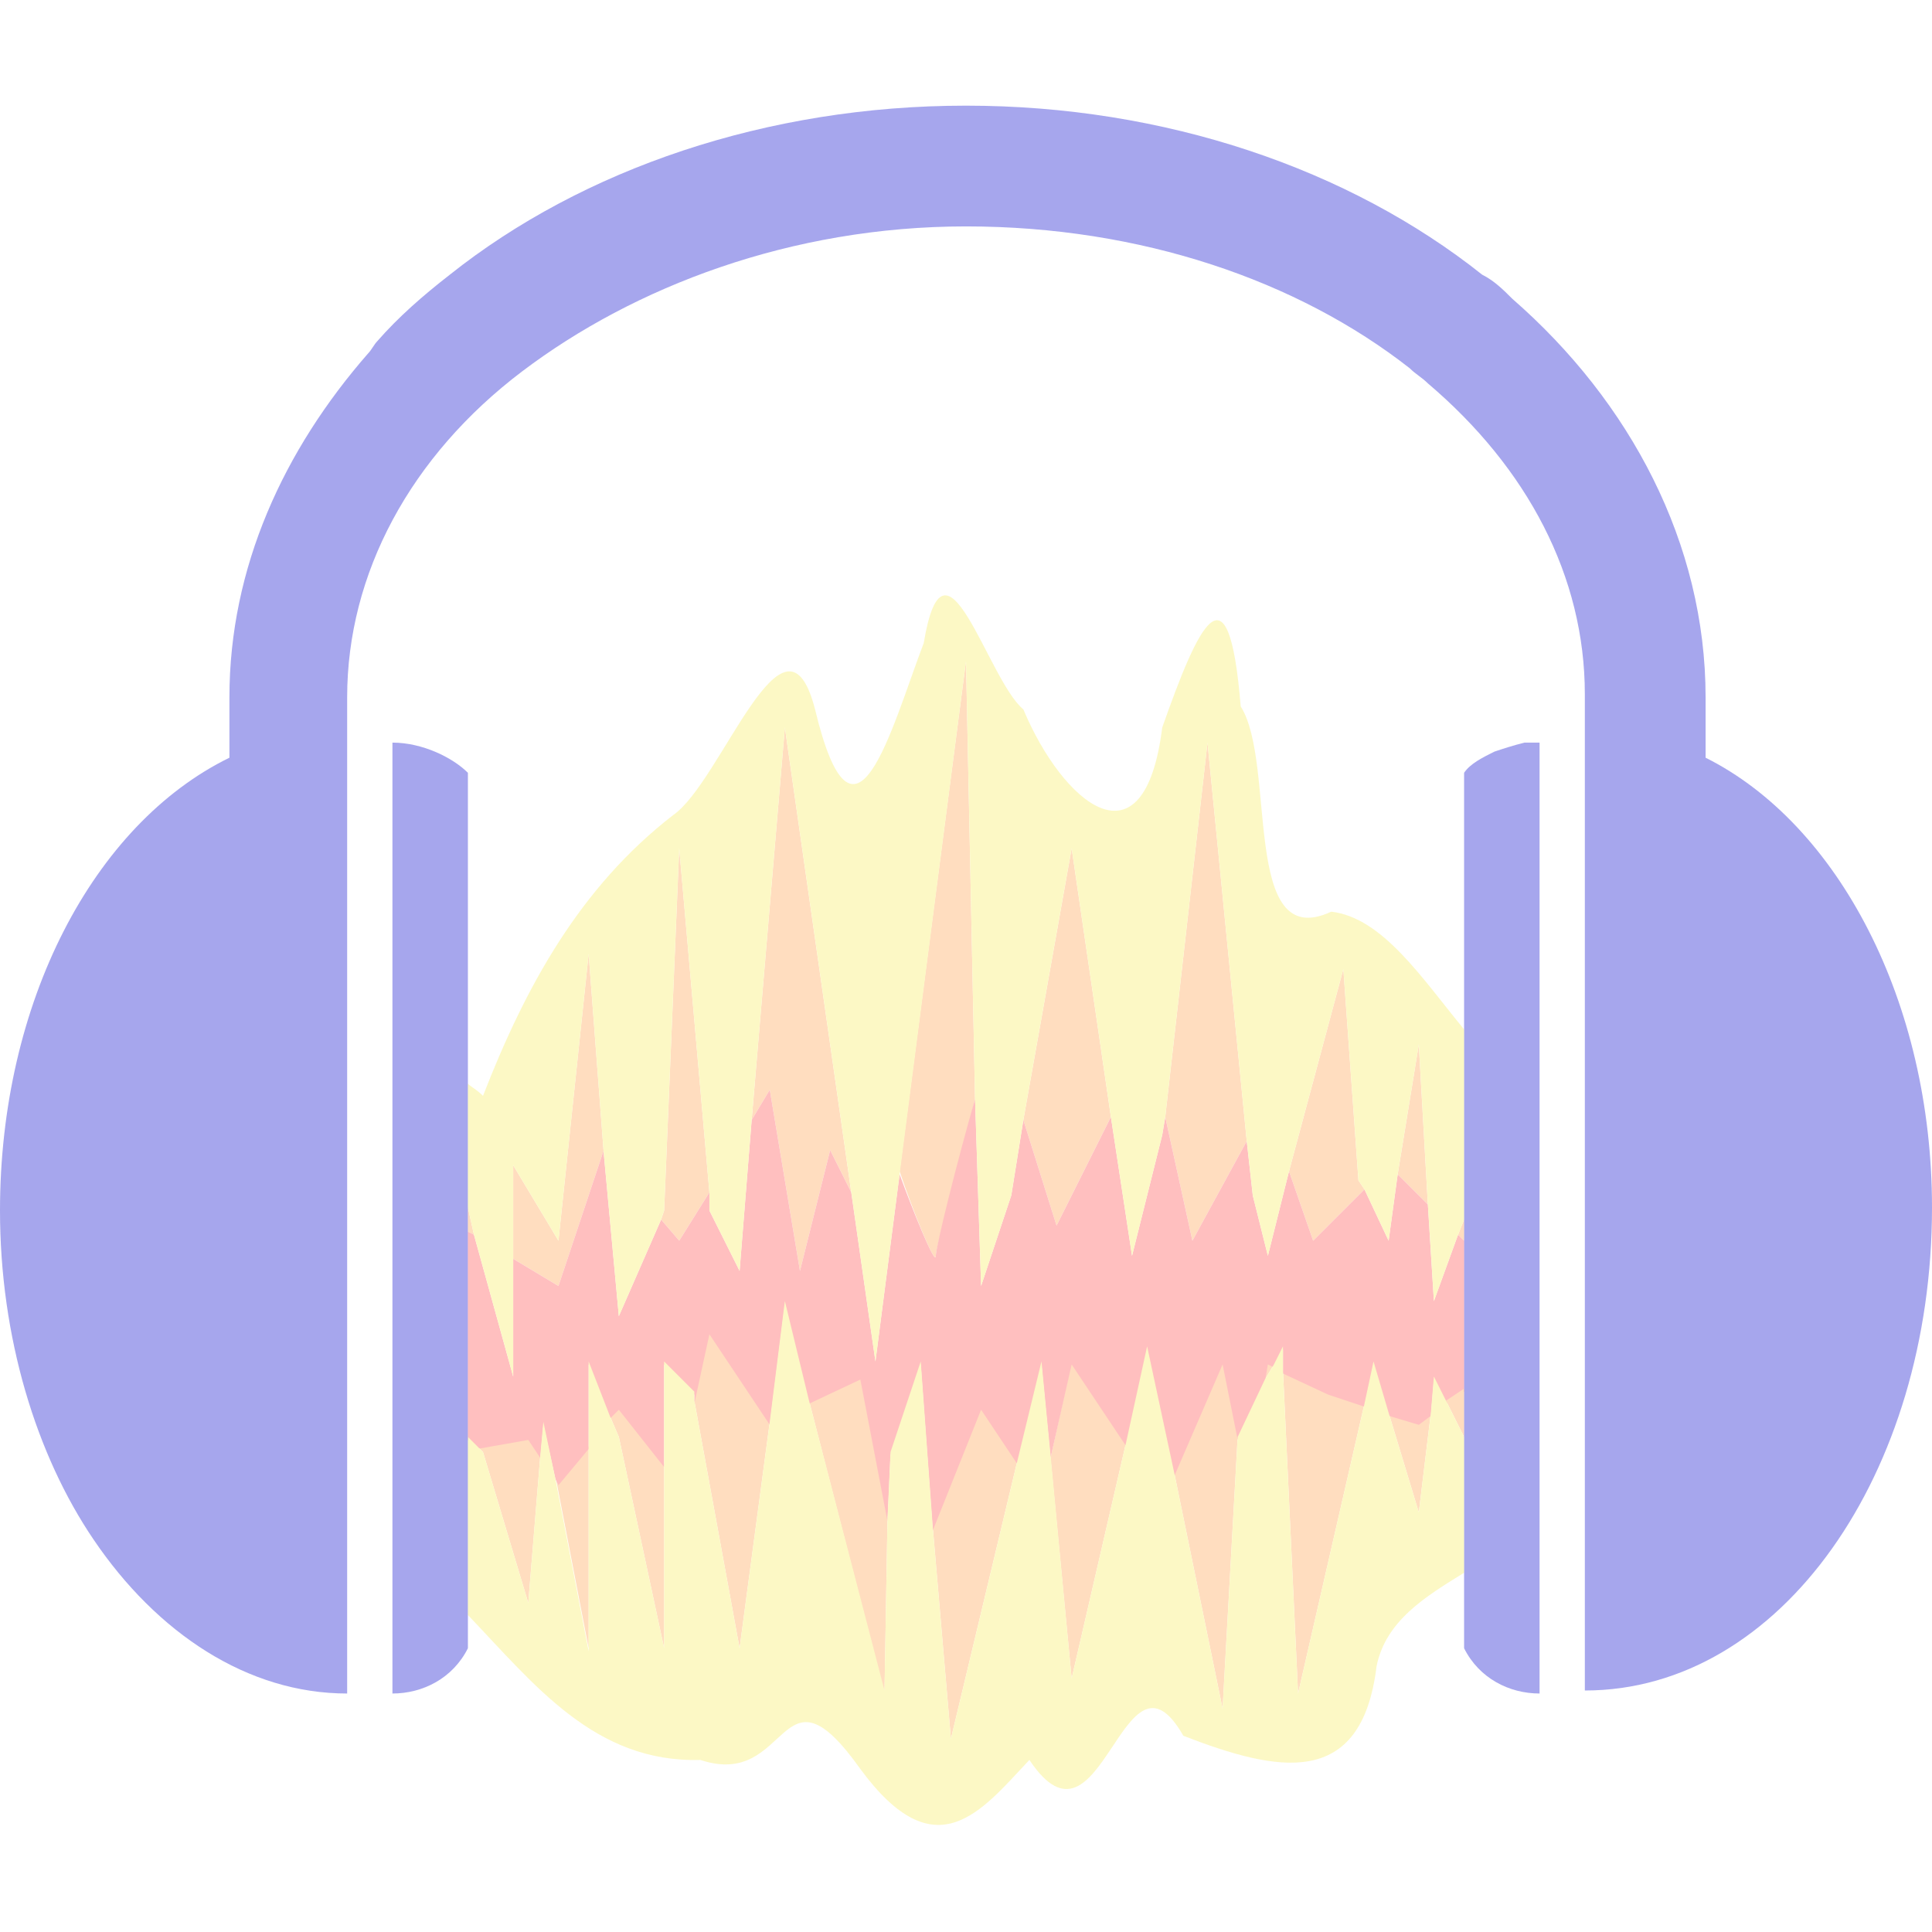
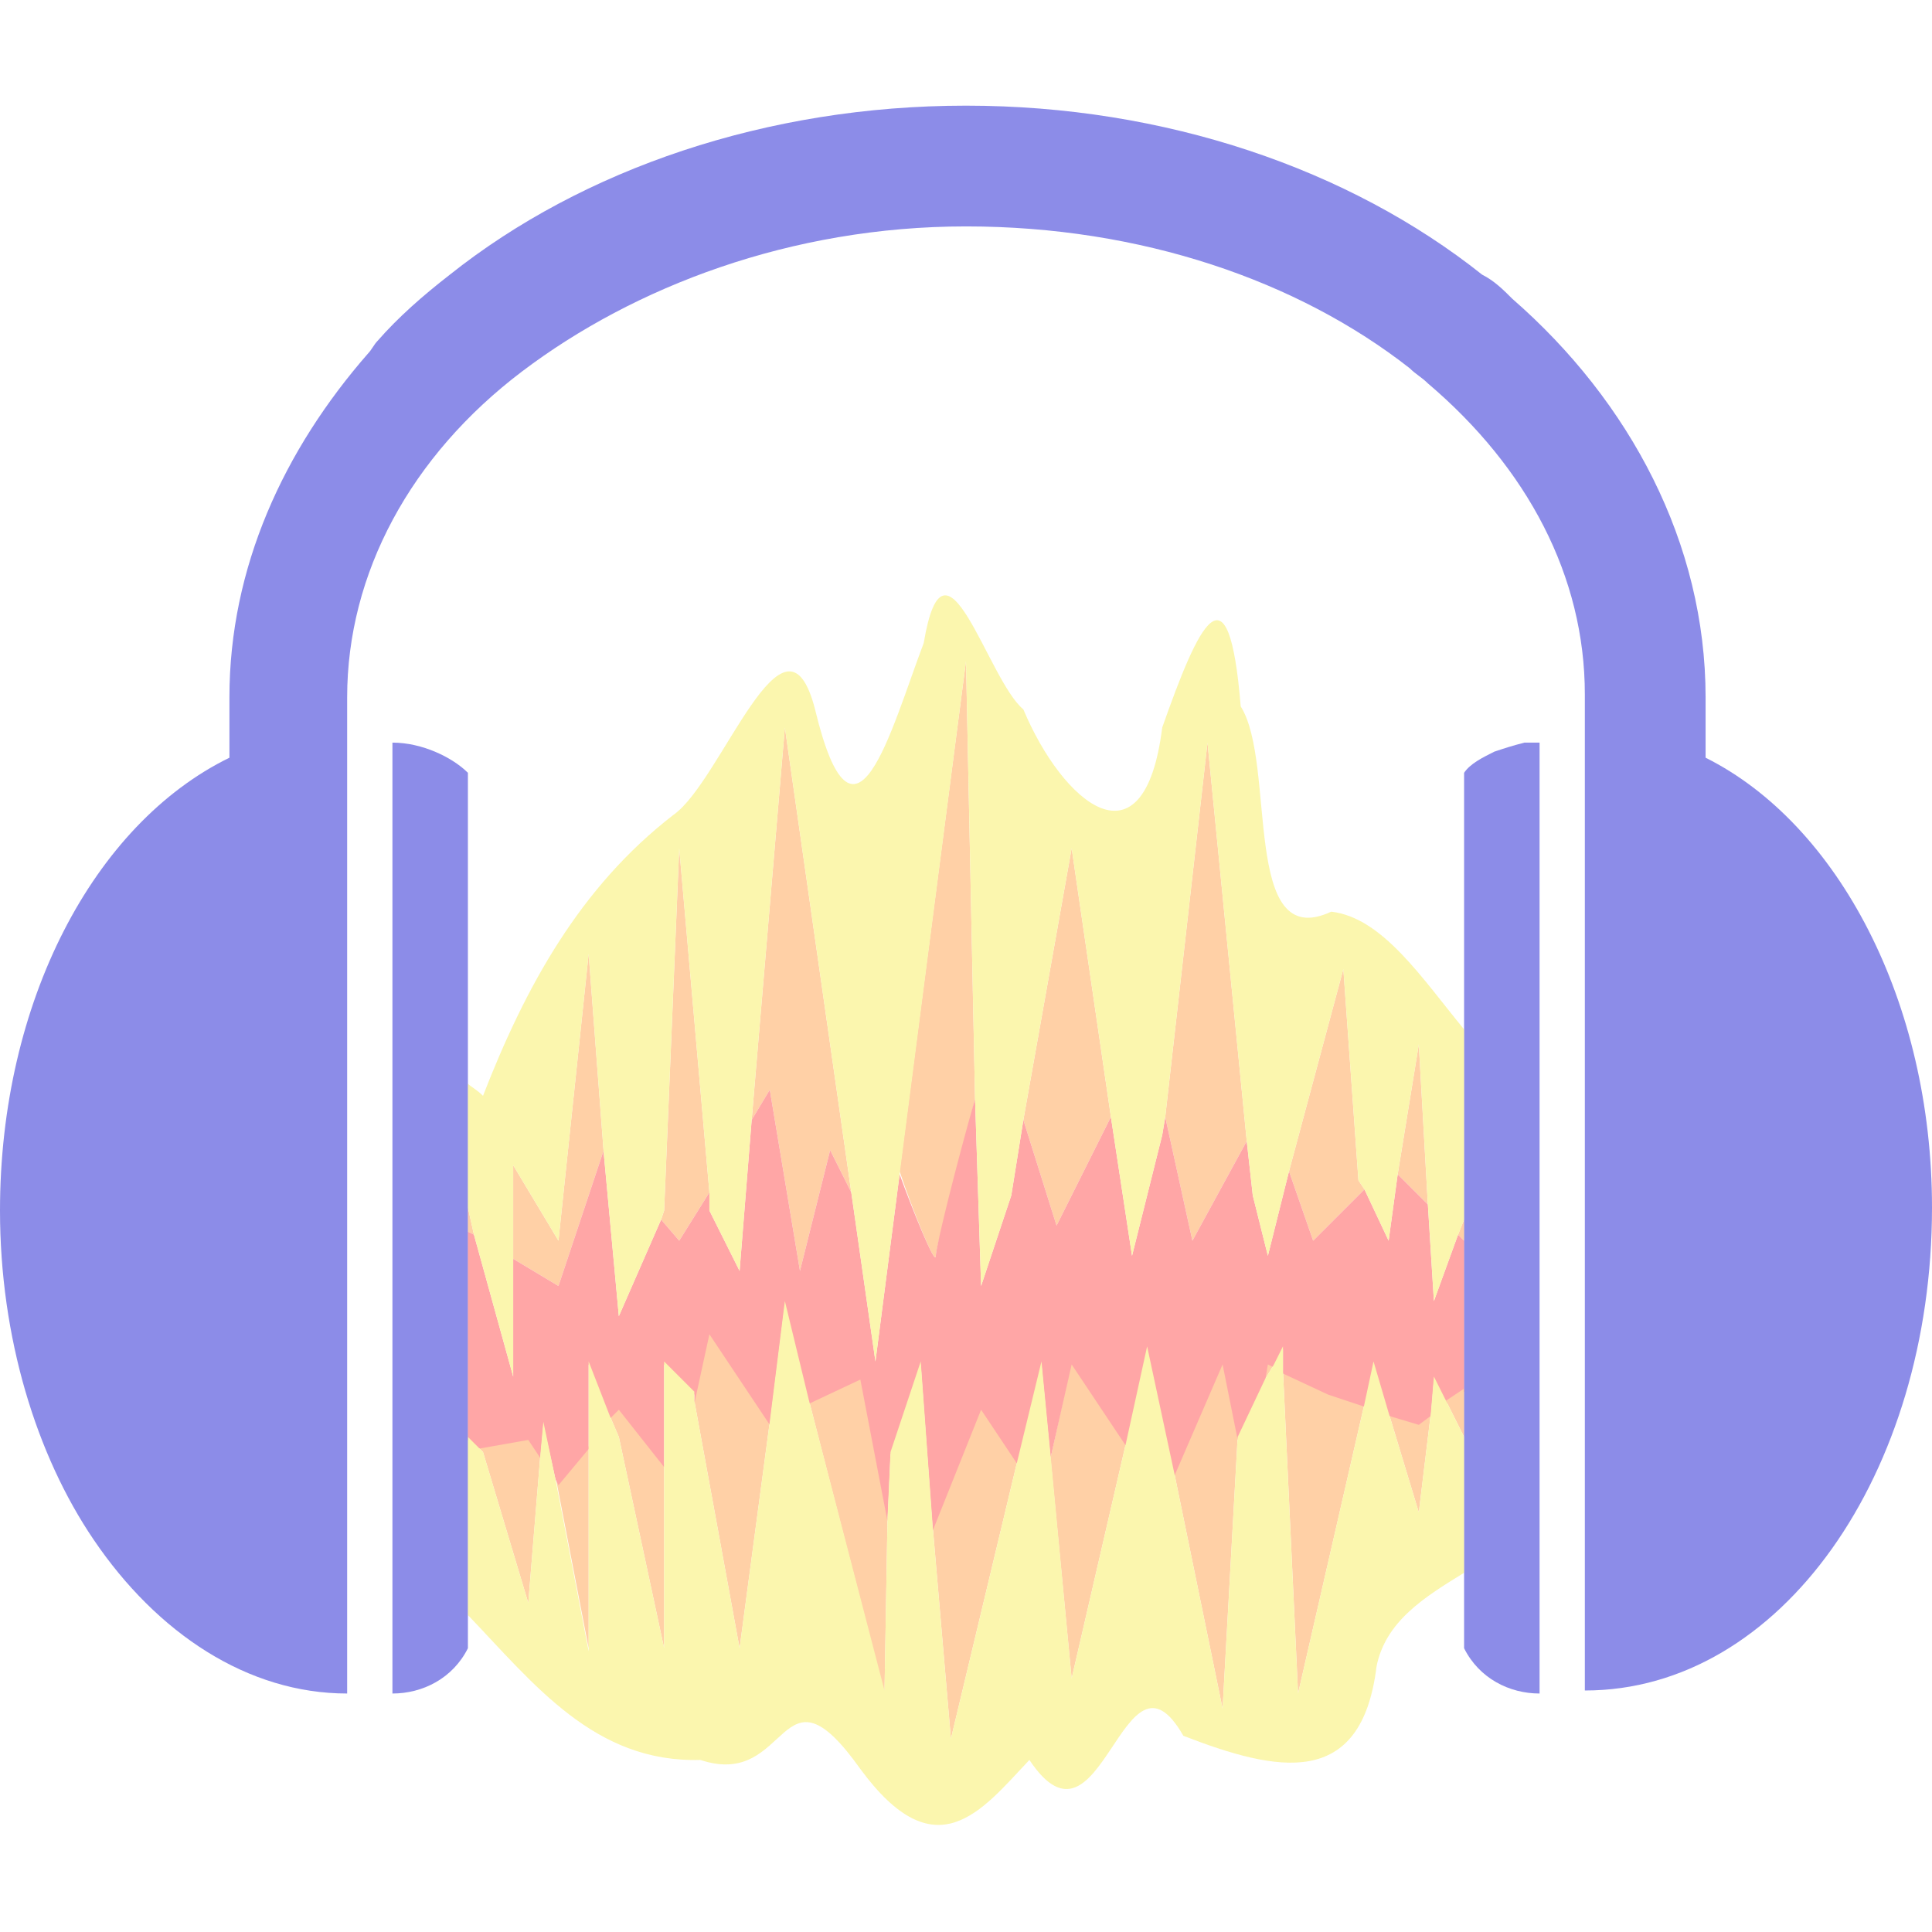
<svg xmlns="http://www.w3.org/2000/svg" version="1.1" id="Layer_1" x="0px" y="0px" viewBox="0 0 64 64" style="enable-background:new 0 0 64 64;" xml:space="preserve">
  <style type="text/css">
- 	.st0{opacity:0.35;}
+ 	.st0{opacity:0.45;}
	.st1{fill:#0000CC;}
- 	.st2{opacity:0.25;}
+ 	.st2{opacity:0.35;}
	.st3{fill:#FF7901;}
	.st4{fill:#FF0101;}
	.st5{fill-rule:evenodd;clip-rule:evenodd;fill:#F3E517;}
</style>
  <g class="st0">
    <path class="st1" d="M56.5,25.1v-2c0-5.1-2.5-9.8-6.4-13.2c-0.3-0.3-0.6-0.6-1-0.8C44.7,5.6,38.6,3.5,32,3.5S19.3,5.6,14.9,9.1   c-0.9,0.7-1.7,1.4-2.4,2.2c-0.1,0.1-0.2,0.3-0.3,0.4c-2.8,3.2-4.6,7.1-4.6,11.4v2C3.1,27.3,0,33.2,0,40.1c0,4.2,1.2,8.1,3.1,10.9   c2.1,3.1,5.1,5.1,8.4,5.1v-33c0-4.1,2.1-8,5.8-10.8S26.2,7.5,32,7.5s11,1.8,14.7,4.7c0.2,0.2,0.4,0.3,0.6,0.5   c3.3,2.8,5.2,6.4,5.2,10.3v30.4V56C59,56,64,48.8,64,40C64,33.2,60.9,27.3,56.5,25.1z" />
    <path class="st1" d="M49.5,24.9c-0.4,0.2-0.8,0.4-1,0.7v28.7v0.3c0.5,1,1.5,1.5,2.5,1.5v-1.3V24.6c-0.2,0-0.3,0-0.5,0   C50.1,24.7,49.8,24.8,49.5,24.9z" />
    <path class="st1" d="M13,53.4v2.7c1,0,2-0.5,2.5-1.5v-2.5V25.6c-0.5-0.5-1.5-1-2.5-1V53.4z" />
  </g>
  <g class="st2">
    <polygon class="st3" points="48.5,40.4 48.3,40.9 48.5,41.1  " />
    <polygon class="st3" points="15.5,40.8 15.7,40.9 15.5,40  " />
    <polygon class="st3" points="28.2,39.5 26,24.1 24.9,37.1 25.5,36.1 26.5,42.1 27.5,38.1  " />
    <path class="st3" d="M31,41.6c0-0.3,0.8-3.1,1.3-5.2L32,21.9l-2.2,16.9C30.2,40,31,42,31,41.6z" />
    <polygon class="st3" points="22.5,28.1 22,40.1 21.9,40.4 22.5,41.1 23.5,39.5  " />
    <polygon class="st3" points="15.8,47.9 16,48.1 17.5,53.1 17.9,48.2 17.5,47.6  " />
    <polygon class="st3" points="18.5,41.1 17,38.6 17,41.7 18.5,42.6 20,38.1 20,38.2 19.5,31.6  " />
    <polygon class="st3" points="38.6,37 39.5,41.1 41.3,37.8 40,24.6  " />
    <polygon class="st3" points="18.4,48.9 19.5,54.6 19.5,47.9 18.5,49.1  " />
    <polygon class="st3" points="45.2,39.4 45,39.1 44.5,32.1 42.7,38.8 43.5,41.1  " />
    <polygon class="st3" points="47,34.6 46.3,38.9 47.3,39.9  " />
    <polygon class="st3" points="36.8,37 35.5,28.1 33.9,37.1 35,40.6  " />
    <polygon class="st3" points="38.9,48.8 40.5,56.6 41,47.6 40.5,45.1  " />
    <polygon class="st3" points="41.9,45.7 42.2,45.2 42,45.1  " />
    <polygon class="st3" points="42.5,45.4 43,56.1 45.2,46.5 44,46.1  " />
    <polygon class="st3" points="46,46.8 47,50.1 47.4,46.8 47,47.1  " />
    <polygon class="st3" points="34.8,48.3 35.5,55.6 37.3,47.8 35.5,45.1  " />
    <polygon class="st3" points="26.8,46.4 29.3,56.1 29.4,50.3 28.5,45.6  " />
    <polygon class="st3" points="23,46.4 24.5,54.6 25.5,47.1 23.5,44.1  " />
    <polygon class="st3" points="20.2,46.9 20.5,47.6 22,54.6 22,48.5 20.5,46.6  " />
    <polygon class="st3" points="30.9,50.6 31.5,57.6 33.7,48.4 32.5,46.6  " />
    <path class="st4" d="M48.5,41.1l-0.2-0.2l-0.8,2.2l-0.2-3.2l-1-1L46,41.1l-0.8-1.7l-1.7,1.7l-0.8-2.3L42,41.6l-0.5-2l-0.2-1.8   l-1.8,3.3L38.6,37l-0.1,0.6l-1,4L36.8,37L35,40.6l-1.1-3.5l-0.4,2.5l-1,3l-0.2-6.2c-0.6,2.1-1.3,4.9-1.3,5.2c0,0.4-0.8-1.6-1.2-2.7   L29,45.1l-0.8-5.6l-0.7-1.4l-1,4l-1-6l-0.6,1l-0.4,5l-1-2v-0.6l-1,1.6l-0.6-0.7l-1.4,3.2L20,38.2v-0.1l-1.5,4.5L17,41.7v3.9   l-1.3-4.7l-0.2-0.1v6.9l0.3,0.3l1.7-0.3l0.4,0.6l0.1-1.1l0.4,1.8l0.1,0.2l1-1.2v-2.8l0.7,1.8l0.3-0.3l1.5,1.9v-3.4l1,1v0.3l0.5-2.3   l2,3l0.5-4l0.8,3.3l1.7-0.8l0.9,4.7l0.1-2.2l1-3l0.4,5.5l1.6-4l1.2,1.8l0.8-3.3l0.3,3.1l0.7-3.1l1.8,2.7l0.7-3.2l0.9,4.2l1.6-3.7   l0.5,2.5l0.9-1.9l0.1-0.6l0.2,0.1l0.3-0.6v0.8l1.5,0.7l1.2,0.4l0.3-1.4l0.5,1.7l1,0.3l0.4-0.3l0.1-1.2l0.4,0.8l0.6-0.4V41.1z" />
    <polygon class="st3" points="48.5,46 47.9,46.4 48.5,47.6  " />
    <path class="st5" d="M47.5,45.6l-0.1,1.2L47,50.1l-1-3.3l-0.5-1.7l-0.3,1.4L43,56.1l-0.5-10.7v-0.8l-0.3,0.6l-0.3,0.5L41,47.6   l-0.5,9l-1.6-7.8L38,44.6l-0.7,3.2l-1.8,7.8l-0.7-7.4l-0.3-3.1l-0.8,3.3l-2.2,9.2l-0.6-7l-0.4-5.5l-1,3l-0.1,2.2L29.3,56l-2.5-9.6   L26,43.1l-0.5,4l-1,7.5L23,46.4v-0.3l-1-1v3.4v6.1l-1.5-7l-0.3-0.7l-0.7-1.8v2.8v6.8L18.4,49L18,47.1l-0.1,1.1l-0.4,4.9l-1.5-5   l-0.2-0.2l-0.3-0.3v4.5v1.4c2.2,2.3,4.2,4.9,7.7,4.8c3,1,2.6-3.5,5.3,0.3c2.5,3.4,4,1.4,5.6-0.3c2.4,3.6,3.1-4.3,5.1-0.8   c3.1,1.2,5.9,1.8,6.4-2.3c0.3-1.5,1.6-2.3,2.9-3.1v-4.5l-0.6-1.2L47.5,45.6z" />
    <path class="st5" d="M44.1,30.2c-3,1.4-1.8-4.9-3-6.8c-0.4-4.9-1.4-2.7-2.6,0.7c-0.6,4.8-3.3,2.5-4.6-0.6c-1.2-1-2.6-6.4-3.3-2.2   c-1.1,2.9-2.3,7.6-3.6,2.2c-1-3.9-3.1,2.4-4.7,3.5c-3.1,2.4-4.9,5.7-6.3,9.3c-0.2-0.2-0.4-0.3-0.5-0.4V40l0.2,0.9l1.3,4.7v-3.9   v-3.1l1.5,2.5l1-9.5l0.5,6.6l0.5,5.4l1.4-3.2l0.1-0.3l0.5-12l1,11.4v0.6l1,2l0.4-5l1.1-13l2.2,15.4l0.8,5.6l0.8-6.2l2.2-17   l0.3,14.5l0.2,6.2l1-3l0.4-2.5l1.6-9l1.3,8.9l0.7,4.6l1-4l0.1-0.6L40,24.6l1.3,13.2l0.2,1.8l0.5,2l0.7-2.8l1.8-6.7l0.5,7l0.2,0.3   l0.8,1.7l0.3-2.2l0.7-4.3l0.3,5.3l0.2,3.2l0.8-2.2l0.2-0.5v-6.3C47.1,32.4,45.8,30.4,44.1,30.2z" />
  </g>
</svg>
